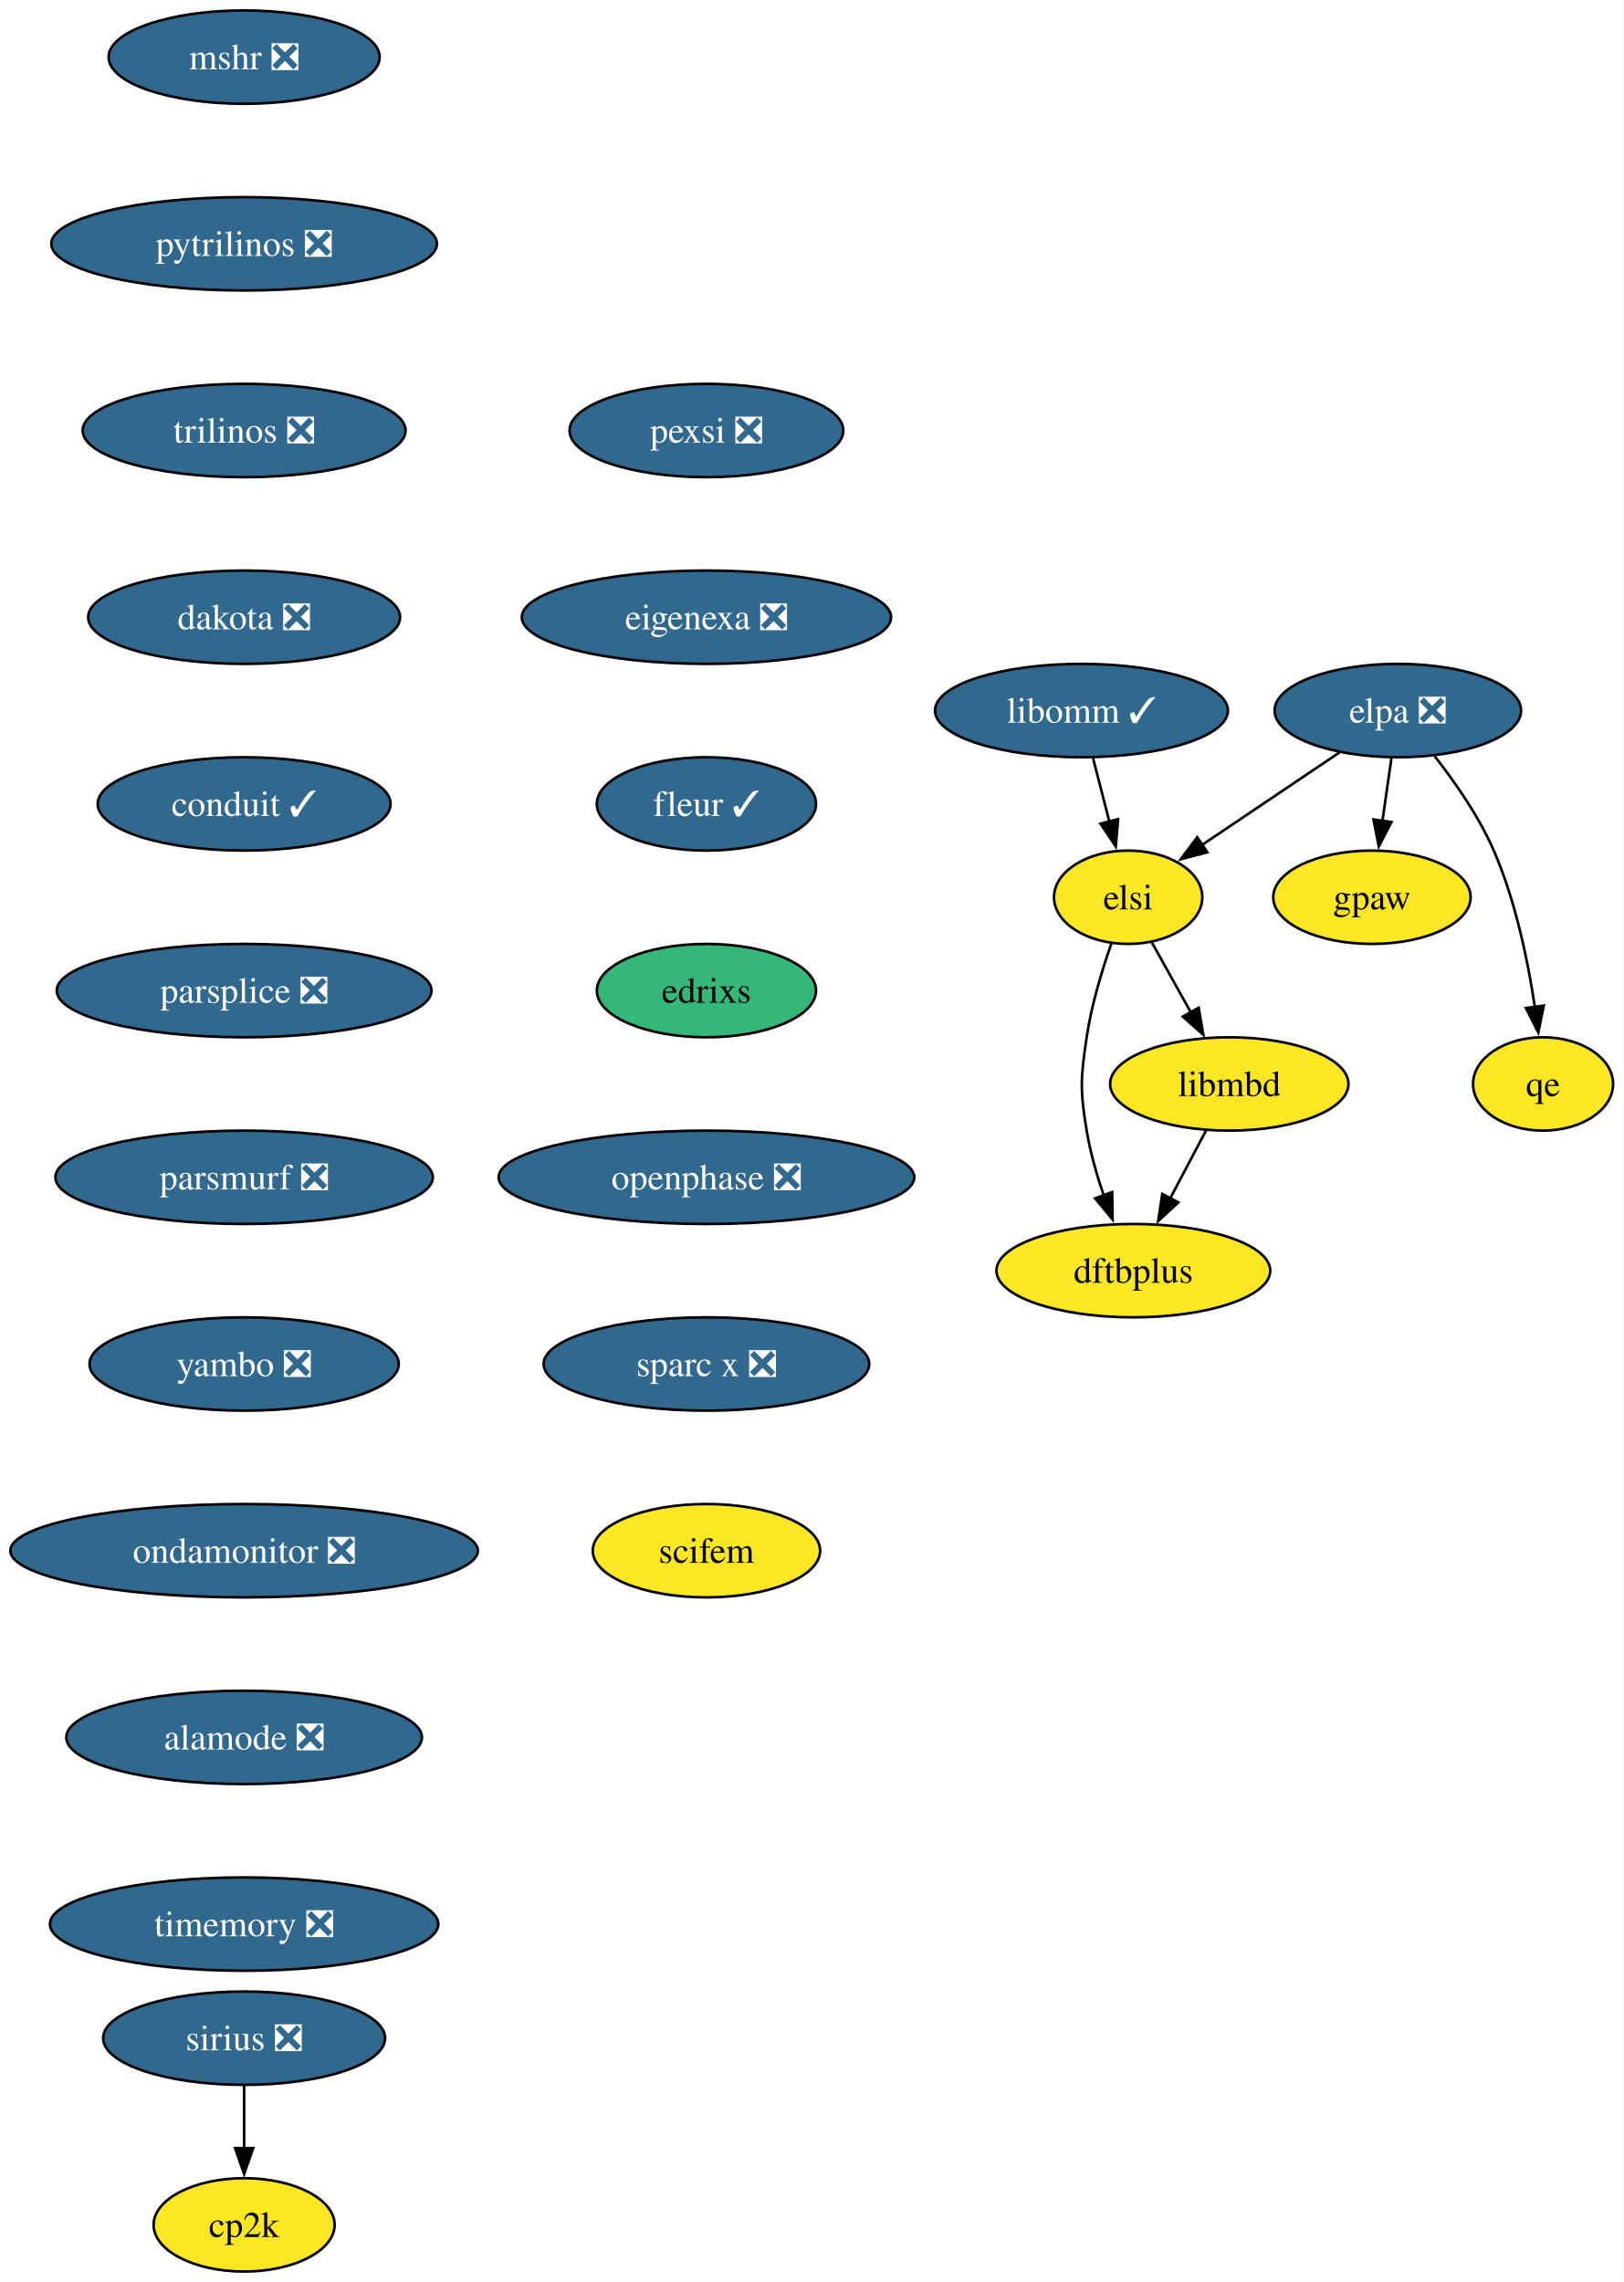
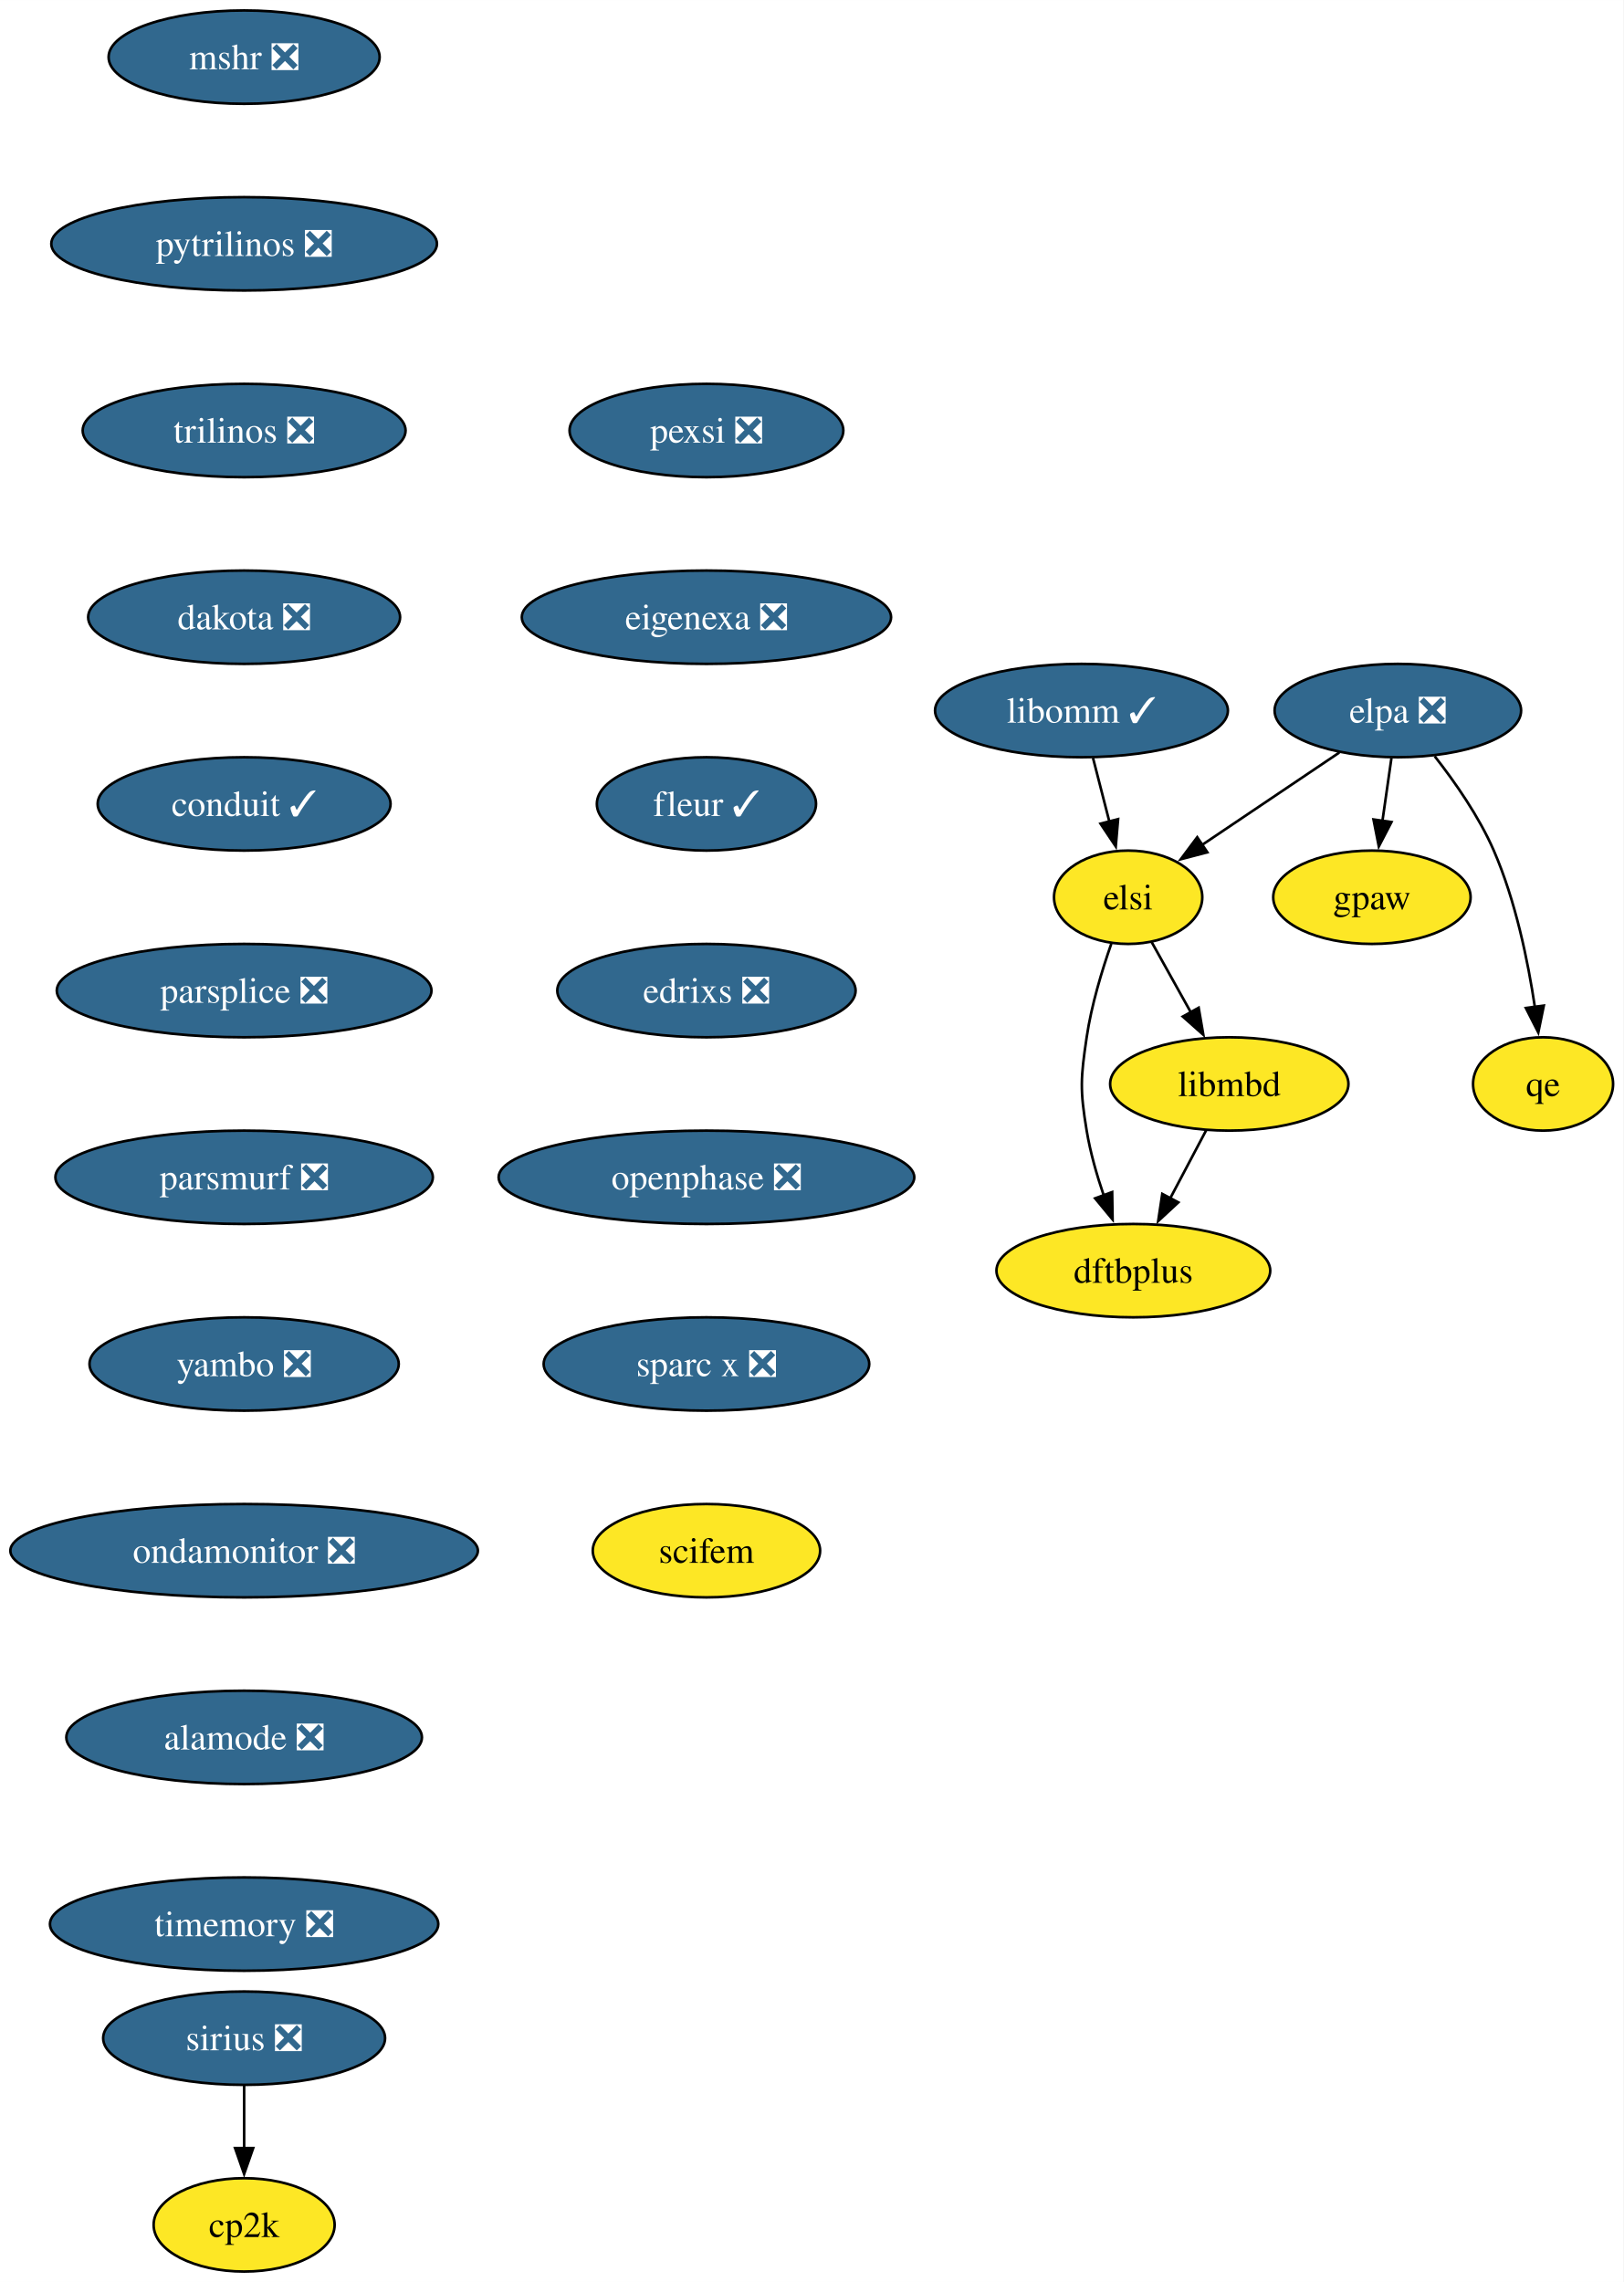
<svg xmlns="http://www.w3.org/2000/svg" xmlns:xlink="http://www.w3.org/1999/xlink" width="626pt" height="880pt" viewBox="0.00 0.00 626.04 880.00">
  <g id="graph0" class="graph" transform="scale(1 1) rotate(0) translate(4 876)">
    <polygon fill="white" stroke="none" points="-4,4 -4,-876 622.04,-876 622.04,4 -4,4" />
    <g id="node1" class="node">
      <g id="a_node1">
        <a xlink:href="https://github.com/conda-forge/mshr-feedstock/pull/37" xlink:title="mshr ❎">
          <ellipse fill="#31688e" stroke="black" cx="90.14" cy="-854" rx="52.26" ry="18" />
          <text text-anchor="middle" x="90.14" y="-849.33" font-family="Times,serif" font-size="14.00" fill="white">mshr ❎</text>
        </a>
      </g>
    </g>
    <g id="node2" class="node">
      <g id="a_node2">
        <a xlink:href="https://github.com/conda-forge/pytrilinos-feedstock/pull/56" xlink:title="pytrilinos ❎">
          <ellipse fill="#31688e" stroke="black" cx="90.14" cy="-782" rx="74.36" ry="18" />
          <text text-anchor="middle" x="90.14" y="-777.33" font-family="Times,serif" font-size="14.00" fill="white">pytrilinos ❎</text>
        </a>
      </g>
    </g>
    <g id="node3" class="node">
      <g id="a_node3">
        <a xlink:href="https://github.com/conda-forge/trilinos-feedstock/pull/47" xlink:title="trilinos ❎">
          <ellipse fill="#31688e" stroke="black" cx="90.14" cy="-710" rx="62.26" ry="18" />
          <text text-anchor="middle" x="90.14" y="-705.33" font-family="Times,serif" font-size="14.00" fill="white">trilinos ❎</text>
        </a>
      </g>
    </g>
    <g id="node4" class="node">
      <g id="a_node4">
        <a xlink:href="https://github.com/conda-forge/dakota-feedstock/pull/49" xlink:title="dakota ❎">
          <ellipse fill="#31688e" stroke="black" cx="90.14" cy="-638" rx="60.15" ry="18" />
          <text text-anchor="middle" x="90.14" y="-633.33" font-family="Times,serif" font-size="14.00" fill="white">dakota ❎</text>
        </a>
      </g>
    </g>
    <g id="node6" class="node">
      <g id="a_node6">
        <a xlink:href="https://github.com/conda-forge/conduit-feedstock/pull/46" xlink:title="conduit ✓">
          <ellipse fill="#31688e" stroke="black" cx="90.14" cy="-566" rx="56.47" ry="18" />
          <text text-anchor="middle" x="90.14" y="-561.33" font-family="Times,serif" font-size="14.00" fill="white">conduit ✓</text>
        </a>
      </g>
    </g>
    <g id="node5" class="node">
      <g id="a_node5">
        <a xlink:href="https://github.com/conda-forge/gpaw-feedstock" xlink:title="gpaw">
          <ellipse fill="#fde725" stroke="black" cx="525.04" cy="-530" rx="38.06" ry="18" />
          <text text-anchor="middle" x="525.04" y="-525.33" font-family="Times,serif" font-size="14.00">gpaw</text>
        </a>
      </g>
    </g>
    <g id="node8" class="node">
      <g id="a_node8">
        <a xlink:href="https://github.com/conda-forge/parsplice-feedstock/pull/13" xlink:title="parsplice ❎">
          <ellipse fill="#31688e" stroke="black" cx="90.14" cy="-494" rx="72.25" ry="18" />
          <text text-anchor="middle" x="90.14" y="-489.32" font-family="Times,serif" font-size="14.00" fill="white">parsplice ❎</text>
        </a>
      </g>
    </g>
    <g id="node7" class="node">
      <g id="a_node7">
        <a xlink:href="https://github.com/conda-forge/cp2k-feedstock" xlink:title="cp2k">
          <ellipse fill="#fde725" stroke="black" cx="90.14" cy="-18" rx="34.9" ry="18" />
          <text text-anchor="middle" x="90.14" y="-13.32" font-family="Times,serif" font-size="14.00">cp2k</text>
        </a>
      </g>
    </g>
    <g id="node9" class="node">
      <g id="a_node9">
        <a xlink:href="https://github.com/conda-forge/parsmurf-feedstock/pull/4" xlink:title="parsmurf ❎">
          <ellipse fill="#31688e" stroke="black" cx="90.14" cy="-422" rx="72.78" ry="18" />
          <text text-anchor="middle" x="90.14" y="-417.32" font-family="Times,serif" font-size="14.00" fill="white">parsmurf ❎</text>
        </a>
      </g>
    </g>
    <g id="node13" class="node">
      <g id="a_node13">
        <a xlink:href="https://github.com/conda-forge/yambo-feedstock/pull/30" xlink:title="yambo ❎">
          <ellipse fill="#31688e" stroke="black" cx="90.14" cy="-350" rx="59.63" ry="18" />
          <text text-anchor="middle" x="90.14" y="-345.32" font-family="Times,serif" font-size="14.00" fill="white">yambo ❎</text>
        </a>
      </g>
    </g>
    <g id="node10" class="node">
      <g id="a_node10">
        <a xlink:href="https://github.com/conda-forge/qe-feedstock" xlink:title="qe">
          <ellipse fill="#fde725" stroke="black" cx="591.04" cy="-458" rx="27" ry="18" />
          <text text-anchor="middle" x="591.04" y="-453.32" font-family="Times,serif" font-size="14.00">qe</text>
        </a>
      </g>
    </g>
    <g id="node11" class="node">
      <g id="a_node11">
        <a xlink:href="https://github.com/conda-forge/dftbplus-feedstock" xlink:title="dftbplus">
          <ellipse fill="#fde725" stroke="black" cx="433.04" cy="-386" rx="52.79" ry="18" />
          <text text-anchor="middle" x="433.04" y="-381.32" font-family="Times,serif" font-size="14.00">dftbplus</text>
        </a>
      </g>
    </g>
    <g id="node12" class="node">
      <g id="a_node12">
        <a xlink:href="https://github.com/conda-forge/libmbd-feedstock" xlink:title="libmbd">
          <ellipse fill="#fde725" stroke="black" cx="470.04" cy="-458" rx="45.95" ry="18" />
          <text text-anchor="middle" x="470.04" y="-453.32" font-family="Times,serif" font-size="14.00">libmbd</text>
        </a>
      </g>
    </g>
    <g id="edge7" class="edge">
      <path fill="none" stroke="black" d="M461.08,-440.05C456.9,-432.14 451.82,-422.54 447.15,-413.69" />
      <polygon fill="black" stroke="black" points="450.39,-412.33 442.62,-405.13 444.2,-415.6 450.39,-412.33" />
    </g>
    <g id="node15" class="node">
      <g id="a_node15">
        <a xlink:href="https://github.com/conda-forge/ondamonitor-feedstock/pull/12" xlink:title="ondamonitor ❎">
          <ellipse fill="#31688e" stroke="black" cx="90.14" cy="-278" rx="90.14" ry="18" />
          <text text-anchor="middle" x="90.14" y="-273.32" font-family="Times,serif" font-size="14.00" fill="white">ondamonitor ❎</text>
        </a>
      </g>
    </g>
    <g id="node14" class="node">
      <g id="a_node14">
        <a xlink:href="https://github.com/conda-forge/sirius-feedstock/pull/30" xlink:title="sirius ❎">
          <ellipse fill="#31688e" stroke="black" cx="90.14" cy="-90" rx="54.36" ry="18" />
          <text text-anchor="middle" x="90.14" y="-85.33" font-family="Times,serif" font-size="14.00" fill="white">sirius ❎</text>
        </a>
      </g>
    </g>
    <g id="edge9" class="edge">
      <path fill="none" stroke="black" d="M90.14,-71.7C90.14,-64.41 90.14,-55.73 90.14,-47.54" />
      <polygon fill="black" stroke="black" points="93.64,-47.62 90.14,-37.62 86.64,-47.62 93.64,-47.62" />
    </g>
    <g id="node16" class="node">
      <g id="a_node16">
        <a xlink:href="https://github.com/conda-forge/alamode-feedstock/pull/12" xlink:title="alamode ❎">
          <ellipse fill="#31688e" stroke="black" cx="90.14" cy="-206" rx="68.57" ry="18" />
          <text text-anchor="middle" x="90.14" y="-201.33" font-family="Times,serif" font-size="14.00" fill="white">alamode ❎</text>
        </a>
      </g>
    </g>
    <g id="node17" class="node">
      <g id="a_node17">
        <a xlink:href="https://github.com/conda-forge/timemory-feedstock/pull/20" xlink:title="timemory ❎">
          <ellipse fill="#31688e" stroke="black" cx="90.14" cy="-134" rx="74.88" ry="18" />
          <text text-anchor="middle" x="90.14" y="-129.32" font-family="Times,serif" font-size="14.00" fill="white">timemory ❎</text>
        </a>
      </g>
    </g>
    <g id="node18" class="node">
      <g id="a_node18">
        <a xlink:href="https://github.com/conda-forge/elpa-feedstock/pull/26" xlink:title="elpa ❎">
          <ellipse fill="#31688e" stroke="black" cx="535.04" cy="-602" rx="47.53" ry="18" />
          <text text-anchor="middle" x="535.04" y="-597.33" font-family="Times,serif" font-size="14.00" fill="white">elpa ❎</text>
        </a>
      </g>
    </g>
    <g id="edge13" class="edge">
      <path fill="none" stroke="black" d="M532.57,-583.7C531.51,-576.32 530.26,-567.52 529.07,-559.25" />
      <polygon fill="black" stroke="black" points="532.58,-559.01 527.7,-549.6 525.65,-560 532.58,-559.01" />
    </g>
    <g id="edge14" class="edge">
      <path fill="none" stroke="black" d="M549.25,-584.38C557.06,-574.42 566.31,-561.17 572.04,-548 580.42,-528.72 585.22,-505.43 587.9,-487.52" />
      <polygon fill="black" stroke="black" points="591.33,-488.23 589.2,-477.85 584.4,-487.3 591.33,-488.23" />
    </g>
    <g id="node19" class="node">
      <g id="a_node19">
        <a xlink:href="https://github.com/conda-forge/elsi-feedstock" xlink:title="elsi">
          <ellipse fill="#fde725" stroke="black" cx="431.04" cy="-530" rx="28.59" ry="18" />
          <text text-anchor="middle" x="431.04" y="-525.33" font-family="Times,serif" font-size="14.00">elsi</text>
        </a>
      </g>
    </g>
    <g id="edge15" class="edge">
      <path fill="none" stroke="black" d="M512.47,-585.81C496.89,-575.32 476.05,-561.3 459.36,-550.06" />
      <polygon fill="black" stroke="black" points="461.58,-547.34 451.33,-544.66 457.67,-553.15 461.58,-547.34" />
    </g>
    <g id="edge16" class="edge">
      <path fill="none" stroke="black" d="M424.55,-512.1C420.96,-501.84 416.86,-488.36 415.04,-476 412.7,-460.17 412.43,-455.79 415.04,-440 416.42,-431.66 418.94,-422.87 421.66,-414.89" />
      <polygon fill="black" stroke="black" points="424.87,-416.31 425.04,-405.72 418.3,-413.89 424.87,-416.31" />
    </g>
    <g id="edge17" class="edge">
      <path fill="none" stroke="black" d="M440.08,-512.76C444.6,-504.67 450.17,-494.66 455.28,-485.49" />
      <polygon fill="black" stroke="black" points="458.23,-487.39 460.03,-476.96 452.11,-483.99 458.23,-487.39" />
    </g>
    <g id="node20" class="node">
      <g id="a_node20">
        <a xlink:href="https://github.com/conda-forge/libomm-feedstock/pull/5" xlink:title="libomm ✓">
          <ellipse fill="#31688e" stroke="black" cx="413.04" cy="-602" rx="56.47" ry="18" />
          <text text-anchor="middle" x="413.04" y="-597.33" font-family="Times,serif" font-size="14.00" fill="white">libomm ✓</text>
        </a>
      </g>
    </g>
    <g id="edge18" class="edge">
      <path fill="none" stroke="black" d="M417.49,-583.7C419.38,-576.32 421.65,-567.52 423.77,-559.25" />
      <polygon fill="black" stroke="black" points="427.16,-560.13 426.26,-549.57 420.38,-558.38 427.16,-560.13" />
    </g>
    <g id="node21" class="node">
      <g id="a_node21">
        <a xlink:href="https://github.com/conda-forge/pexsi-feedstock/pull/10" xlink:title="pexsi ❎">
          <ellipse fill="#31688e" stroke="black" cx="268.42" cy="-710" rx="52.79" ry="18" />
          <text text-anchor="middle" x="268.42" y="-705.33" font-family="Times,serif" font-size="14.00" fill="white">pexsi ❎</text>
        </a>
      </g>
    </g>
    <g id="node22" class="node">
      <g id="a_node22">
        <a xlink:href="https://github.com/conda-forge/eigenexa-feedstock/pull/3" xlink:title="eigenexa ❎">
          <ellipse fill="#31688e" stroke="black" cx="268.42" cy="-638" rx="71.2" ry="18" />
          <text text-anchor="middle" x="268.42" y="-633.33" font-family="Times,serif" font-size="14.00" fill="white">eigenexa ❎</text>
        </a>
      </g>
    </g>
    <g id="node23" class="node">
      <g id="a_node23">
        <a xlink:href="https://github.com/conda-forge/fleur-feedstock/pull/19" xlink:title="fleur ✓">
          <ellipse fill="#31688e" stroke="black" cx="268.42" cy="-566" rx="42.26" ry="18" />
          <text text-anchor="middle" x="268.42" y="-561.33" font-family="Times,serif" font-size="14.00" fill="white">fleur ✓</text>
        </a>
      </g>
    </g>
    <g id="node24" class="node">
      <g id="a_node24">
-         <a xlink:href="https://github.com/conda-forge/edrixs-feedstock" xlink:title="edrixs">
-           <ellipse fill="#35b779" stroke="black" cx="268.42" cy="-494" rx="42.26" ry="18" />
-           <text text-anchor="middle" x="268.42" y="-489.32" font-family="Times,serif" font-size="14.00">edrixs</text>
+         <a xlink:href="https://github.com/conda-forge/edrixs-feedstock/pull/19" xlink:title="edrixs ❎">
+           <ellipse fill="#31688e" stroke="black" cx="268.42" cy="-494" rx="57.52" ry="18" />
+           <text text-anchor="middle" x="268.42" y="-489.32" font-family="Times,serif" font-size="14.00" fill="white">edrixs ❎</text>
        </a>
      </g>
    </g>
    <g id="node25" class="node">
      <g id="a_node25">
        <a xlink:href="https://github.com/conda-forge/openphase-feedstock/pull/2" xlink:title="openphase ❎">
          <ellipse fill="#31688e" stroke="black" cx="268.42" cy="-422" rx="80.14" ry="18" />
          <text text-anchor="middle" x="268.42" y="-417.32" font-family="Times,serif" font-size="14.00" fill="white">openphase ❎</text>
        </a>
      </g>
    </g>
    <g id="node26" class="node">
      <g id="a_node26">
        <a xlink:href="https://github.com/conda-forge/sparc-x-feedstock/pull/9" xlink:title="sparc x ❎">
          <ellipse fill="#31688e" stroke="black" cx="268.42" cy="-350" rx="62.78" ry="18" />
          <text text-anchor="middle" x="268.42" y="-345.32" font-family="Times,serif" font-size="14.00" fill="white">sparc x ❎</text>
        </a>
      </g>
    </g>
    <g id="node27" class="node">
      <g id="a_node27">
        <a xlink:href="https://github.com/conda-forge/scifem-feedstock" xlink:title="scifem">
          <ellipse fill="#fde725" stroke="black" cx="268.42" cy="-278" rx="43.84" ry="18" />
          <text text-anchor="middle" x="268.42" y="-273.32" font-family="Times,serif" font-size="14.00">scifem</text>
        </a>
      </g>
    </g>
  </g>
</svg>
